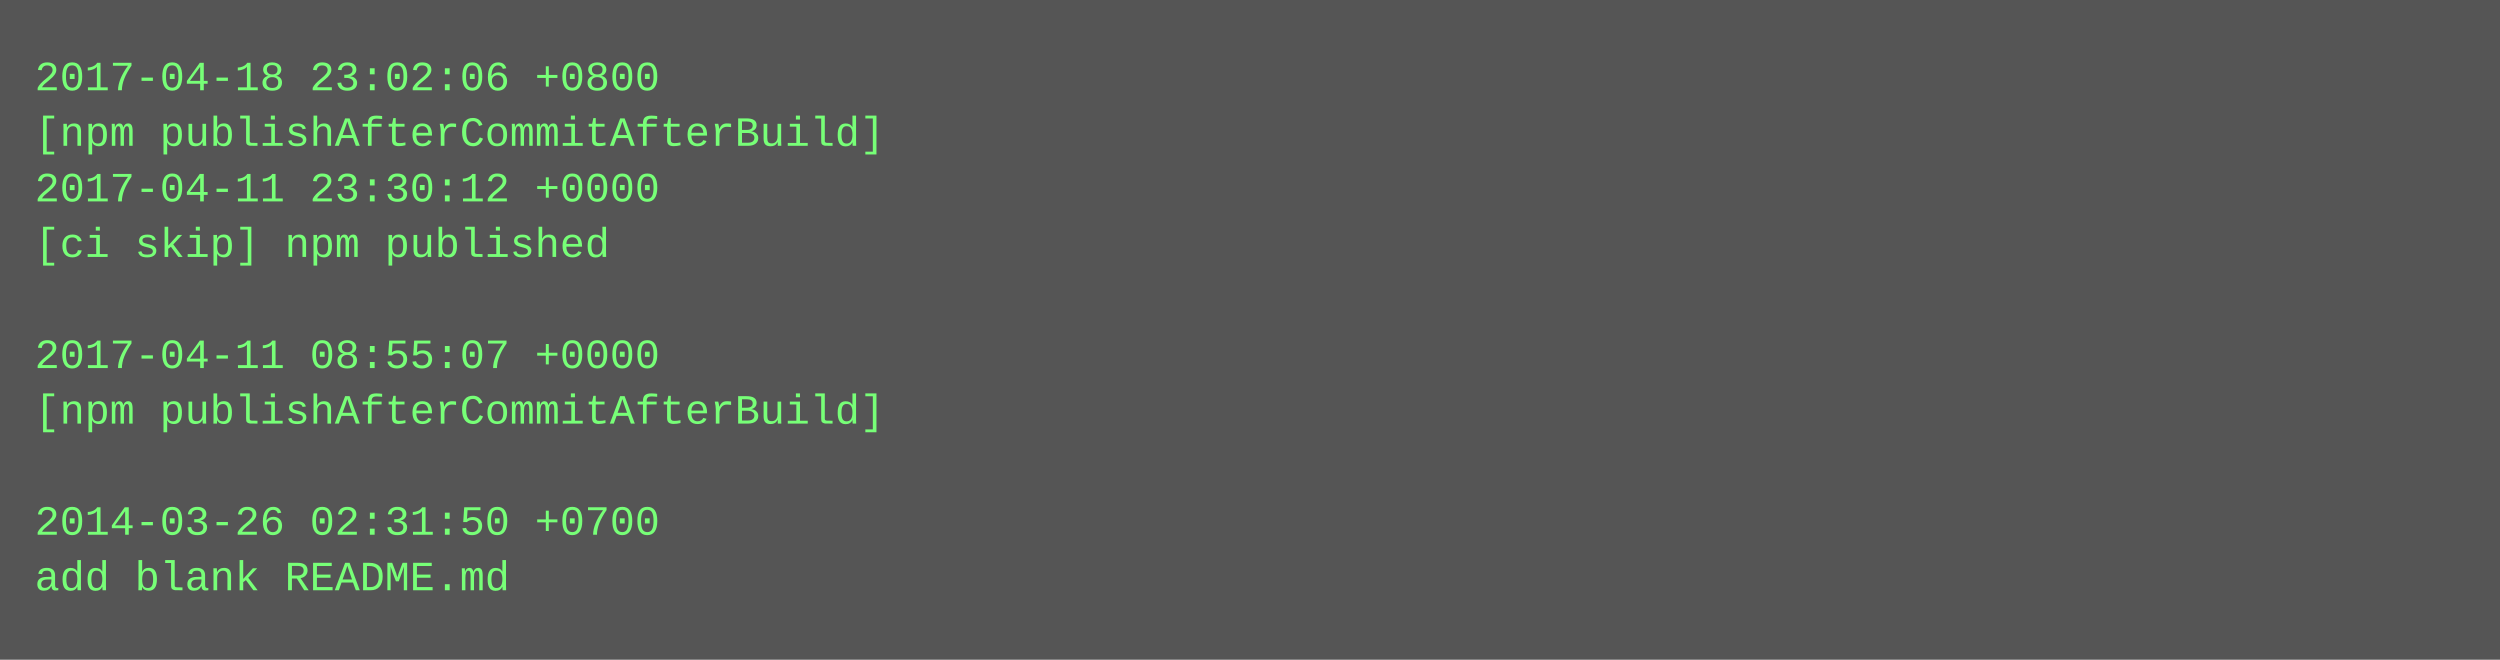
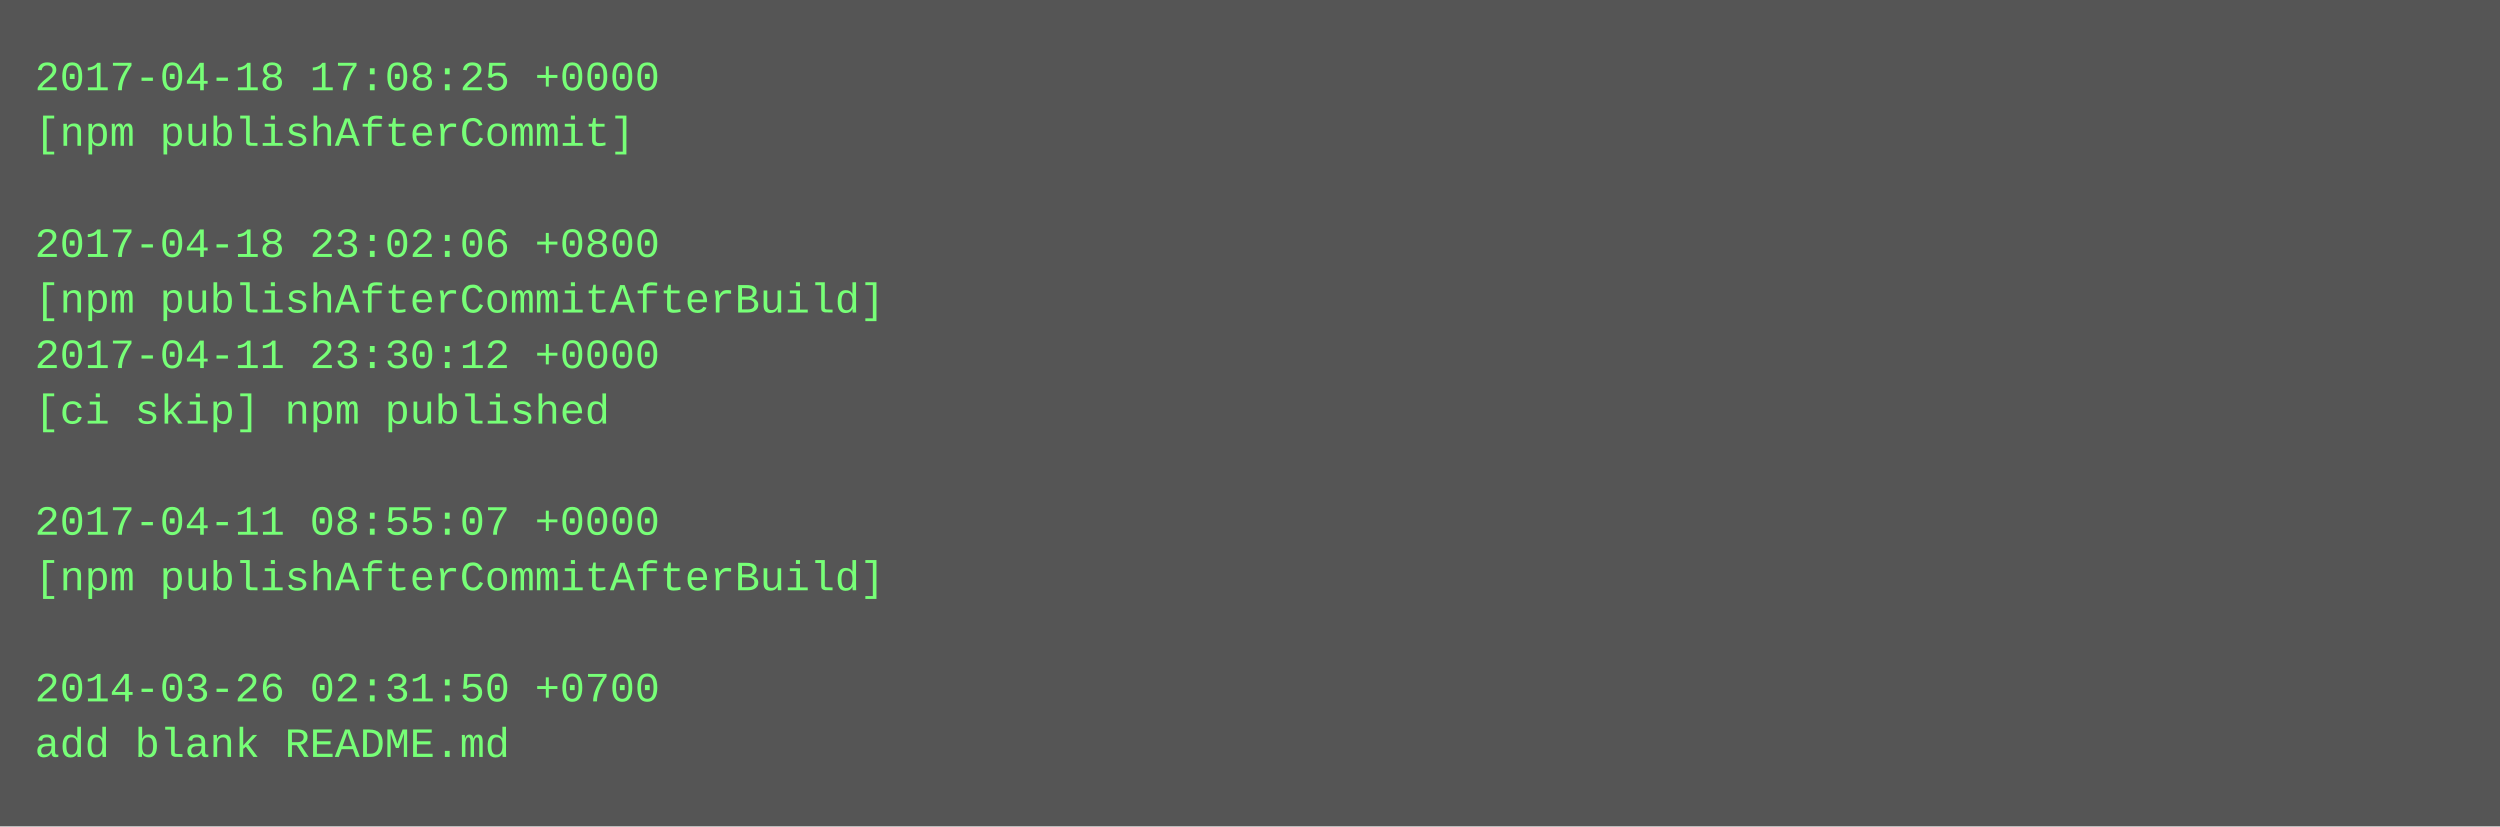
- <svg xmlns="http://www.w3.org/2000/svg" height="190" width="720">
-   <rect height="190" fill="#555" width="720" />
+ <svg xmlns="http://www.w3.org/2000/svg" height="238" width="720">
+   <rect height="238" fill="#555" width="720" />
  <text fill="#7f7" font-family="Courier New" font-size="12" xml:space="preserve">
-     <tspan x="10" y="26">2017-04-18 23:02:06 +0800</tspan>
-     <tspan x="10" y="42">[npm publishAfterCommitAfterBuild]</tspan>
-     <tspan x="10" y="58">2017-04-11 23:30:12 +0000</tspan>
-     <tspan x="10" y="74">[ci skip] npm published</tspan>
-     <tspan x="10" y="90" />
-     <tspan x="10" y="106">2017-04-11 08:55:07 +0000</tspan>
-     <tspan x="10" y="122">[npm publishAfterCommitAfterBuild]</tspan>
+     <tspan x="10" y="26">2017-04-18 17:08:25 +0000</tspan>
+     <tspan x="10" y="42">[npm publishAfterCommit]</tspan>
+     <tspan x="10" y="58" />
+     <tspan x="10" y="74">2017-04-18 23:02:06 +0800</tspan>
+     <tspan x="10" y="90">[npm publishAfterCommitAfterBuild]</tspan>
+     <tspan x="10" y="106">2017-04-11 23:30:12 +0000</tspan>
+     <tspan x="10" y="122">[ci skip] npm published</tspan>
    <tspan x="10" y="138" />
-     <tspan x="10" y="154">2014-03-26 02:31:50 +0700</tspan>
-     <tspan x="10" y="170">add blank README.md</tspan>
+     <tspan x="10" y="154">2017-04-11 08:55:07 +0000</tspan>
+     <tspan x="10" y="170">[npm publishAfterCommitAfterBuild]</tspan>
+     <tspan x="10" y="186" />
+     <tspan x="10" y="202">2014-03-26 02:31:50 +0700</tspan>
+     <tspan x="10" y="218">add blank README.md</tspan>
  </text>
</svg>
